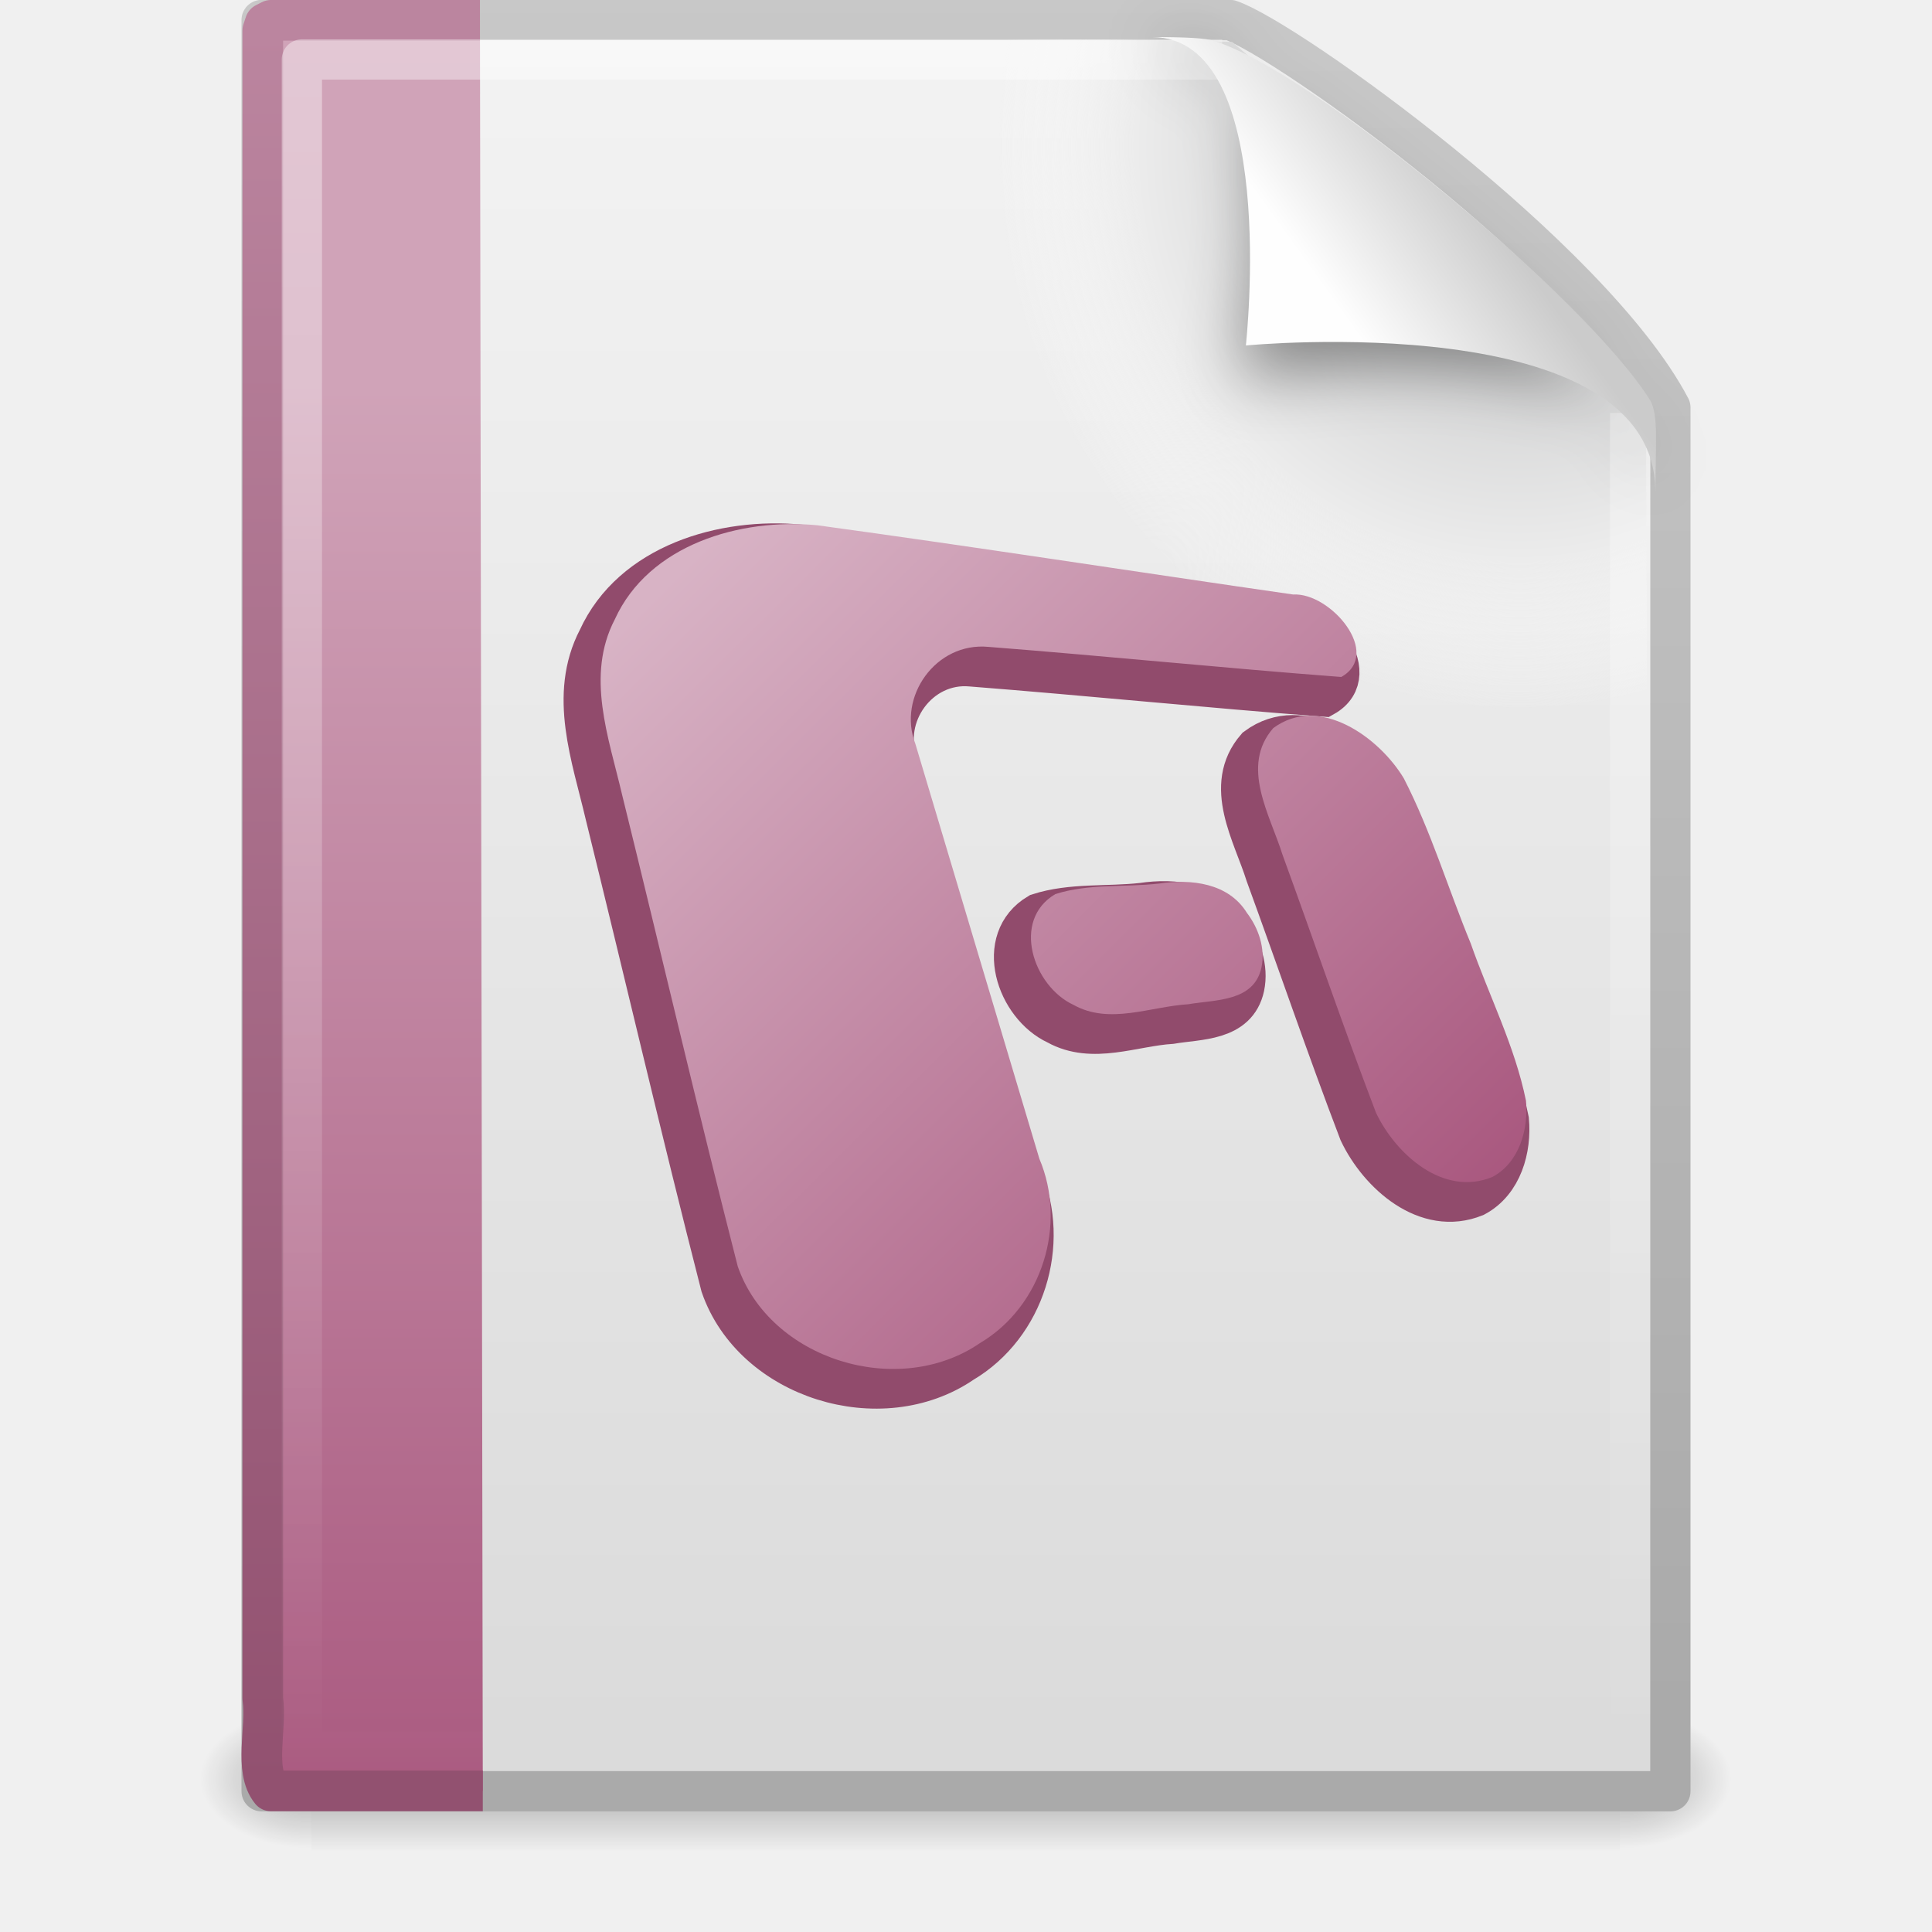
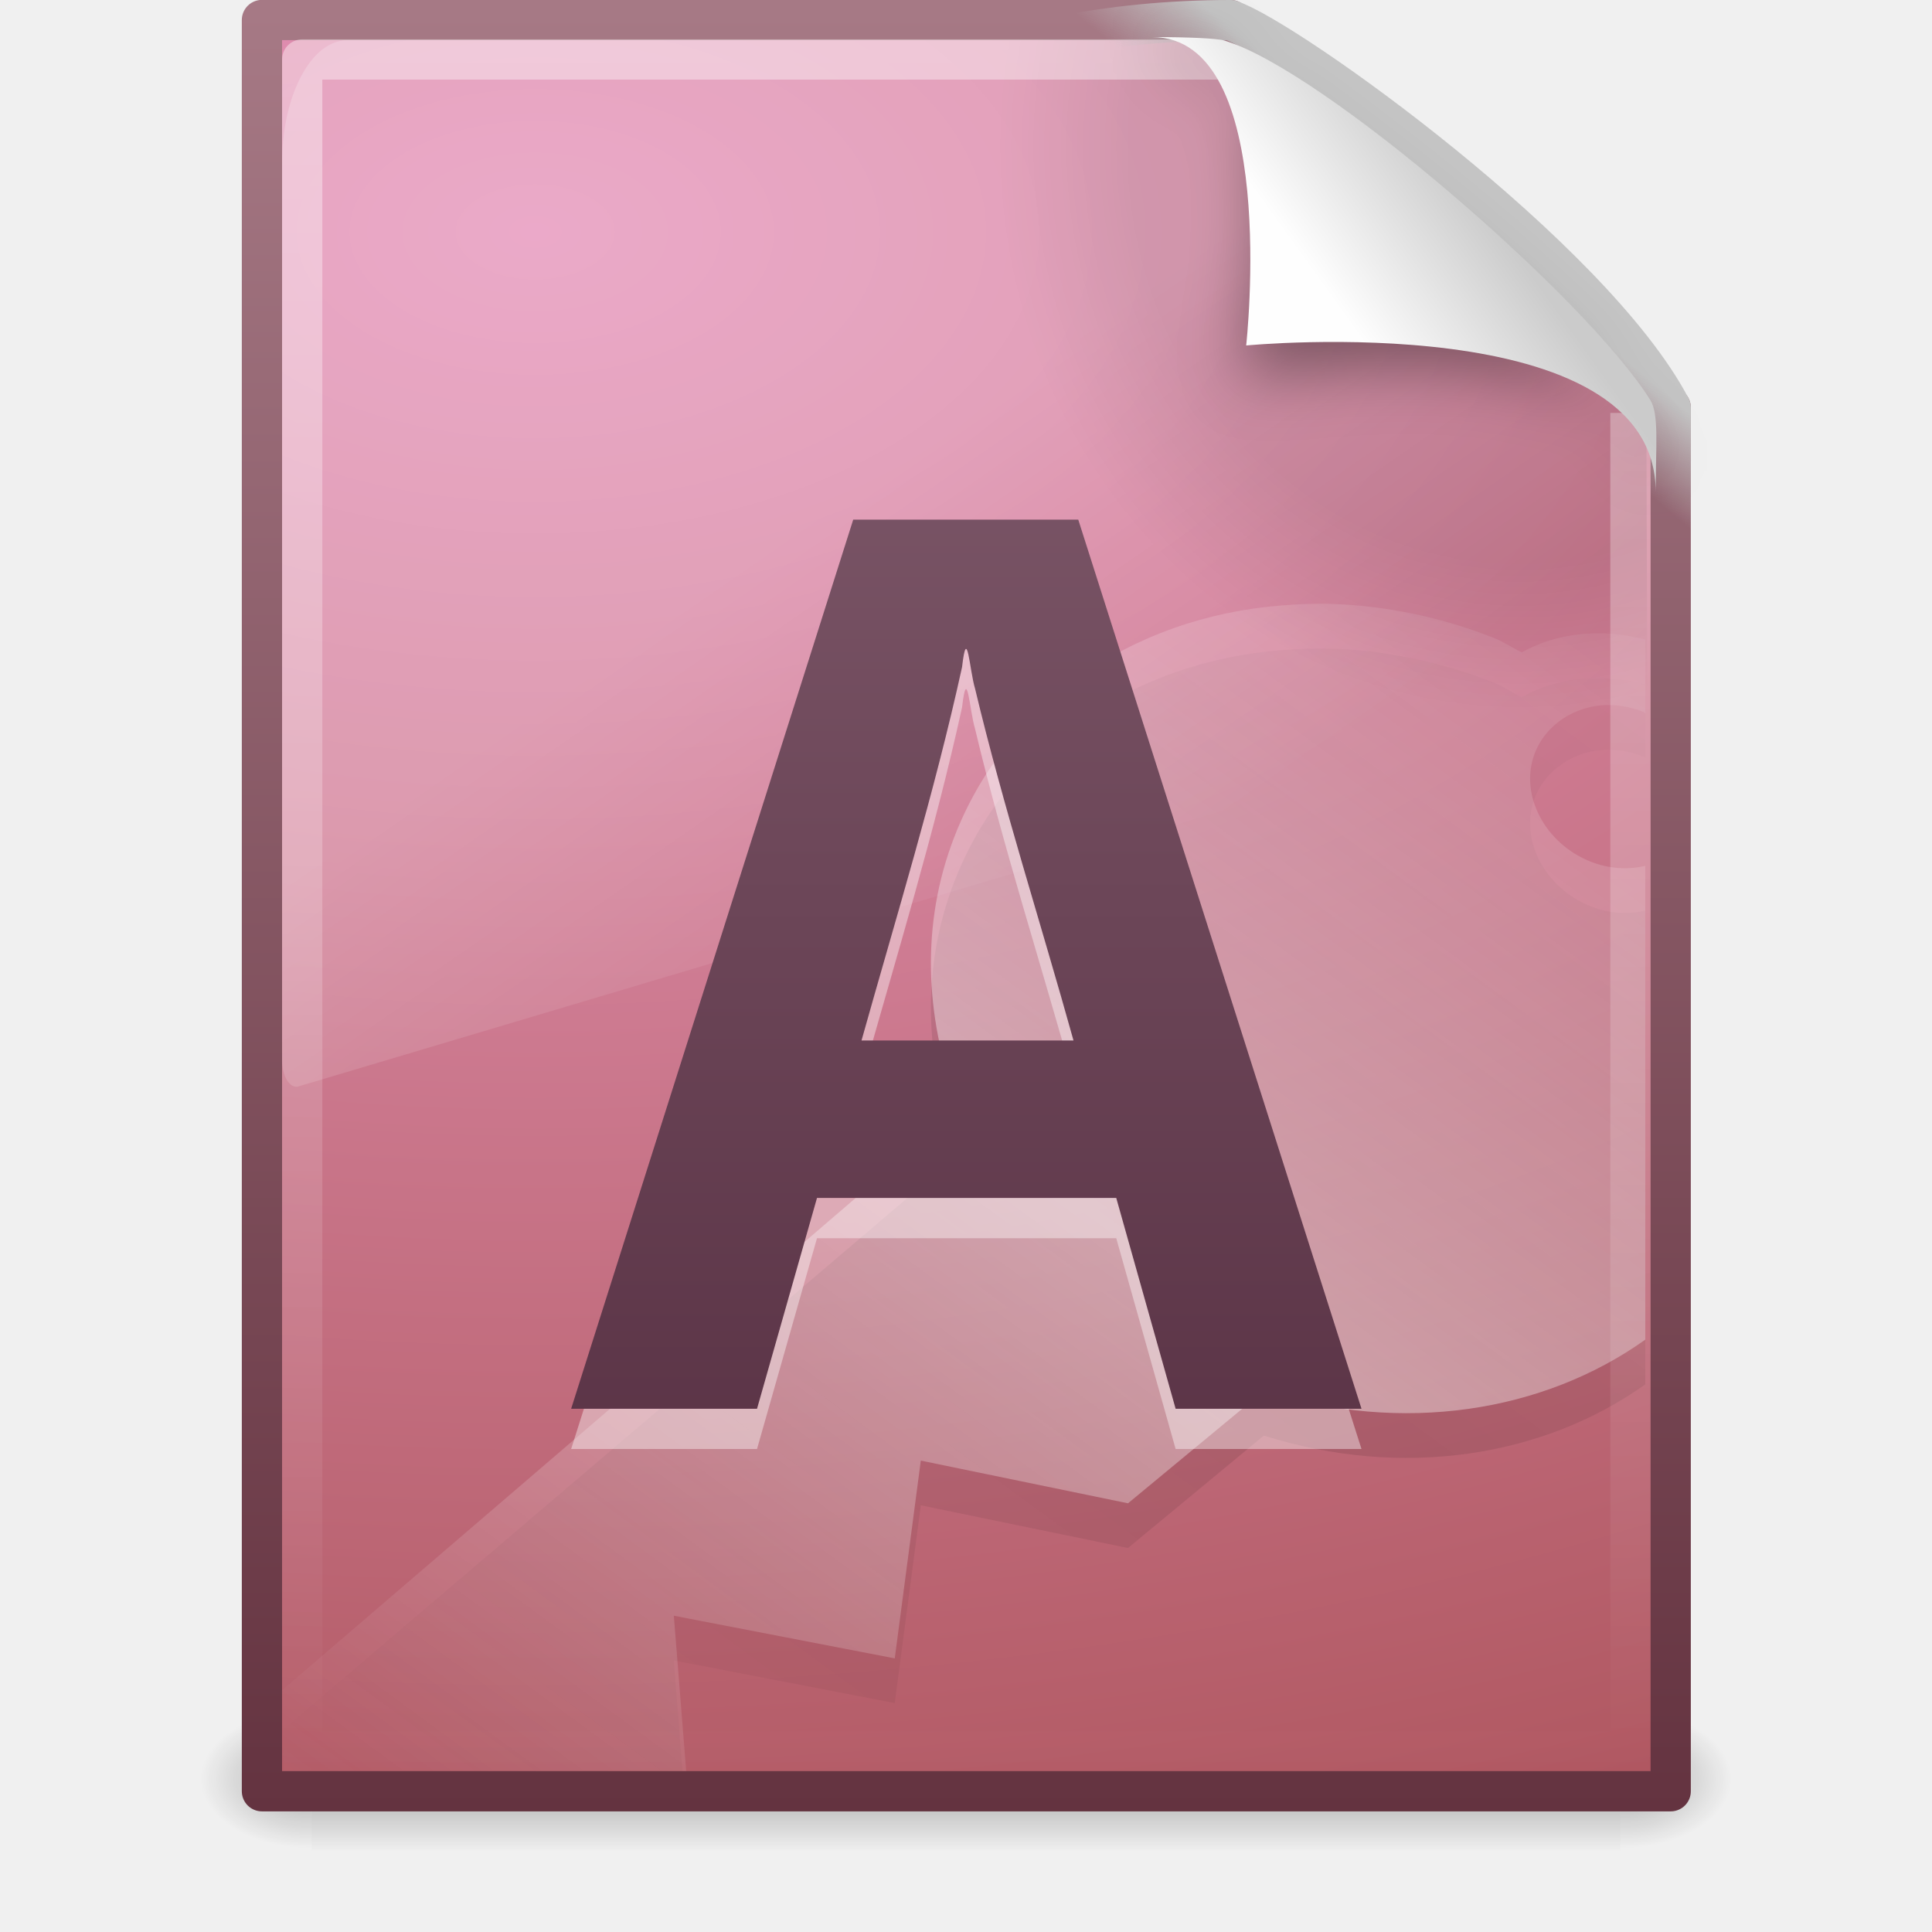
- <svg xmlns="http://www.w3.org/2000/svg" xmlns:xlink="http://www.w3.org/1999/xlink" version="1.0" width="48" height="48" id="svg3403">
-   <defs id="defs3405">
+ <svg xmlns="http://www.w3.org/2000/svg" xmlns:xlink="http://www.w3.org/1999/xlink" version="1.0" width="48" height="48" id="svg2483">
+   <defs id="defs2485">
+     <linearGradient id="linearGradient4106">
+       <stop id="stop4108" style="stop-color:#51293c;stop-opacity:1" offset="0" />
+       <stop id="stop4110" style="stop-color:#876374;stop-opacity:1" offset="1" />
+     </linearGradient>
+     <linearGradient x1="24.239" y1="44.11" x2="24.239" y2="0.191" id="linearGradient2487" xlink:href="#linearGradient4106" gradientUnits="userSpaceOnUse" gradientTransform="matrix(0.9901323,0,0,1.009966,4.190299,0)" />
+     <linearGradient id="linearGradient8589">
+       <stop id="stop8591" style="stop-color:#fefefe;stop-opacity:1" offset="0" />
+       <stop id="stop8593" style="stop-color:#cbcbcb;stop-opacity:1" offset="1" />
+     </linearGradient>
+     <linearGradient x1="32.892" y1="8.059" x2="36.358" y2="5.457" id="linearGradient5503" xlink:href="#linearGradient8589" gradientUnits="userSpaceOnUse" gradientTransform="matrix(0.9976985,0,0,1.040687,0.171805,-1.105794)" />
+     <filter x="-0.148" y="-0.164" width="1.297" height="1.329" color-interpolation-filters="sRGB" id="filter3212">
+       <feGaussianBlur stdDeviation="0.774" id="feGaussianBlur3214" />
+     </filter>
+     <linearGradient id="linearGradient4267">
+       <stop id="stop4269" style="stop-color:#c4c4c4;stop-opacity:1" offset="0" />
+       <stop id="stop4271" style="stop-color:#c4c4c4;stop-opacity:0" offset="1" />
+     </linearGradient>
+     <linearGradient x1="35.517" y1="4.858" x2="34.103" y2="6.544" id="linearGradient5507" xlink:href="#linearGradient4267" gradientUnits="userSpaceOnUse" gradientTransform="translate(8.002e-3,0)" />
+     <linearGradient id="linearGradient3211">
+       <stop id="stop3213" style="stop-color:#ffffff;stop-opacity:1" offset="0" />
+       <stop id="stop3215" style="stop-color:#ffffff;stop-opacity:0" offset="1" />
+     </linearGradient>
+     <linearGradient x1="24" y1="2" x2="24" y2="46.017" id="linearGradient5510" xlink:href="#linearGradient3211" gradientUnits="userSpaceOnUse" gradientTransform="matrix(1,0,0,0.9777778,8.002e-3,-0.9666696)" />
+     <linearGradient id="linearGradient8265-821-176-38-919-66-249">
+       <stop id="stop2687" style="stop-color:#ffffff;stop-opacity:1" offset="0" />
+       <stop id="stop2689" style="stop-color:#ffffff;stop-opacity:0" offset="1" />
+     </linearGradient>
+     <linearGradient x1="16.626" y1="15.298" x2="20.055" y2="24.628" id="linearGradient5513" xlink:href="#linearGradient8265-821-176-38-919-66-249" gradientUnits="userSpaceOnUse" gradientTransform="matrix(0.740136,0,0,1.39344,6.244736,-7.317093)" />
+     <radialGradient cx="102" cy="112.305" r="139.559" id="XMLID_8_" gradientUnits="userSpaceOnUse">
+       <stop id="stop41" style="stop-color:#000000;stop-opacity:1" offset="0" />
+       <stop id="stop47" style="stop-color:#000000;stop-opacity:1" offset="0.189" />
+       <stop id="stop49" style="stop-color:#000000;stop-opacity:0" offset="0.257" />
+       <stop id="stop51" style="stop-color:#000000;stop-opacity:0" offset="1" />
+     </radialGradient>
+     <radialGradient cx="102" cy="112.305" r="139.559" id="radialGradient5516" xlink:href="#XMLID_8_" gradientUnits="userSpaceOnUse" gradientTransform="matrix(0.3617022,0,0,-0.3907784,0.859065,47.517)" />
+     <linearGradient id="linearGradient5293">
+       <stop id="stop5295" style="stop-color:#ffffff;stop-opacity:1" offset="0" />
+       <stop id="stop5297" style="stop-color:#ffffff;stop-opacity:0" offset="1" />
+     </linearGradient>
+     <linearGradient x1="75.854" y1="28" x2="91" y2="12" id="linearGradient5519" xlink:href="#linearGradient5293" gradientUnits="userSpaceOnUse" gradientTransform="matrix(1.187166,0,0,0.9191539,-63.47279,3.976394)" spreadMethod="reflect" />
+     <linearGradient id="linearGradient4000">
+       <stop id="stop4002" style="stop-color:#000000;stop-opacity:1" offset="0" />
+       <stop id="stop4004" style="stop-color:#000000;stop-opacity:0" offset="1" />
+     </linearGradient>
+     <linearGradient x1="75.854" y1="28" x2="91" y2="12" id="linearGradient5522" xlink:href="#linearGradient4000" gradientUnits="userSpaceOnUse" gradientTransform="matrix(1.187166,0,0,0.9191539,-63.47279,5.087505)" spreadMethod="reflect" />
+     <linearGradient id="linearGradient4711-257">
+       <stop id="stop4963" style="stop-color:#643340;stop-opacity:1" offset="0" />
+       <stop id="stop4965" style="stop-color:#a77a86;stop-opacity:1" offset="1" />
+     </linearGradient>
+     <linearGradient x1="-51.786" y1="53.624" x2="-51.786" y2="2.906" id="linearGradient5527" xlink:href="#linearGradient4711-257" gradientUnits="userSpaceOnUse" gradientTransform="matrix(0.8074968,0,0,0.8948322,59.41823,-2.980554)" />
+     <linearGradient id="linearGradient4145-42">
+       <stop id="stop4953" style="stop-color:#e694bb;stop-opacity:1" offset="0" />
+       <stop id="stop4955" style="stop-color:#d3819a;stop-opacity:1" offset="0.262" />
+       <stop id="stop4957" style="stop-color:#b25a64;stop-opacity:1" offset="0.705" />
+       <stop id="stop4959" style="stop-color:#98313d;stop-opacity:1" offset="1" />
+     </linearGradient>
+     <radialGradient cx="14.239" cy="11.49" r="18" fx="14.239" fy="11.49" id="radialGradient5525" xlink:href="#linearGradient4145-42" gradientUnits="userSpaceOnUse" gradientTransform="matrix(0,3.17859,-5.298526,0,74.19899,-39.50343)" />
+     <radialGradient cx="605.714" cy="486.648" r="117.143" fx="605.714" fy="486.648" id="radialGradient5530" xlink:href="#linearGradient5060" gradientUnits="userSpaceOnUse" gradientTransform="matrix(2.303995e-2,0,0,1.470022e-2,26.36888,37.04018)" />
+     <linearGradient id="linearGradient5060">
+       <stop id="stop5062" style="stop-color:#000000;stop-opacity:1" offset="0" />
+       <stop id="stop5064" style="stop-color:#000000;stop-opacity:0" offset="1" />
+     </linearGradient>
+     <radialGradient cx="605.714" cy="486.648" r="117.143" fx="605.714" fy="486.648" id="radialGradient5533" xlink:href="#linearGradient5060" gradientUnits="userSpaceOnUse" gradientTransform="matrix(-2.303994e-2,0,0,1.470022e-2,21.63111,37.04018)" />
    <linearGradient id="linearGradient5048">
      <stop id="stop5050" style="stop-color:#000000;stop-opacity:0" offset="0" />
      <stop id="stop5056" style="stop-color:#000000;stop-opacity:1" offset="0.5" />
      <stop id="stop5052" style="stop-color:#000000;stop-opacity:0" offset="1" />
    </linearGradient>
-     <linearGradient x1="302.857" y1="366.648" x2="302.857" y2="609.505" id="linearGradient3391" xlink:href="#linearGradient5048" gradientUnits="userSpaceOnUse" gradientTransform="matrix(6.7324884e-2,0,0,1.4700216e-2,-0.3411391,37.04015)" />
-     <radialGradient cx="605.714" cy="486.648" r="117.143" fx="605.714" fy="486.648" id="radialGradient3388" xlink:href="#linearGradient5060" gradientUnits="userSpaceOnUse" gradientTransform="matrix(-2.3039943e-2,0,0,1.4700216e-2,21.62311,37.04018)" />
-     <linearGradient id="linearGradient5060">
-       <stop id="stop5062" style="stop-color:#000000;stop-opacity:1" offset="0" />
-       <stop id="stop5064" style="stop-color:#000000;stop-opacity:0" offset="1" />
-     </linearGradient>
-     <radialGradient cx="605.714" cy="486.648" r="117.143" fx="605.714" fy="486.648" id="radialGradient3385" xlink:href="#linearGradient5060" gradientUnits="userSpaceOnUse" gradientTransform="matrix(2.3039948e-2,0,0,1.4700216e-2,26.36088,37.04018)" />
-     <linearGradient id="linearGradient3104">
-       <stop id="stop3106" style="stop-color:#aaaaaa;stop-opacity:1" offset="0" />
-       <stop id="stop3108" style="stop-color:#c8c8c8;stop-opacity:1" offset="1" />
-     </linearGradient>
-     <linearGradient x1="-51.786" y1="50.786" x2="-51.786" y2="2.906" id="linearGradient3382" xlink:href="#linearGradient3104" gradientUnits="userSpaceOnUse" gradientTransform="matrix(0.8074968,0,0,0.8948322,59.41023,-2.980553)" />
-     <linearGradient id="linearGradient3600">
-       <stop id="stop3602" style="stop-color:#f4f4f4;stop-opacity:1" offset="0" />
-       <stop id="stop3604" style="stop-color:#dbdbdb;stop-opacity:1" offset="1" />
-     </linearGradient>
-     <linearGradient x1="25.132" y1="0.985" x2="25.132" y2="47.013" id="linearGradient3380" xlink:href="#linearGradient3600" gradientUnits="userSpaceOnUse" gradientTransform="matrix(1,0,0,0.9561695,-1.0064697e-7,-1.914922)" />
-     <radialGradient cx="102" cy="112.305" r="139.559" id="XMLID_8_" gradientUnits="userSpaceOnUse">
-       <stop id="stop41" style="stop-color:#b7b8b9;stop-opacity:1" offset="0" />
-       <stop id="stop47" style="stop-color:#ececec;stop-opacity:1" offset="0.189" />
-       <stop id="stop49" style="stop-color:#fafafa;stop-opacity:0" offset="0.257" />
-       <stop id="stop51" style="stop-color:#ffffff;stop-opacity:0" offset="0.301" />
-       <stop id="stop53" style="stop-color:#fafafa;stop-opacity:0" offset="0.531" />
-       <stop id="stop55" style="stop-color:#ebecec;stop-opacity:0" offset="0.845" />
-       <stop id="stop57" style="stop-color:#e1e2e3;stop-opacity:0" offset="1" />
-     </radialGradient>
-     <radialGradient cx="102" cy="112.305" r="139.559" id="radialGradient3377" xlink:href="#XMLID_8_" gradientUnits="userSpaceOnUse" gradientTransform="matrix(0.3617022,0,0,-0.3907784,0.8510637,47.517)" />
-     <linearGradient id="linearGradient6691">
-       <stop id="stop6693" style="stop-color:#925170;stop-opacity:1" offset="0" />
-       <stop id="stop6695" style="stop-color:#bb859f;stop-opacity:1" offset="1" />
-     </linearGradient>
-     <linearGradient x1="9.492" y1="46.314" x2="9.492" y2="1.716" id="linearGradient3374" xlink:href="#linearGradient6691" gradientUnits="userSpaceOnUse" gradientTransform="matrix(0.9110051,0,0,0.9769973,0.6027366,-0.9479353)" />
-     <linearGradient id="linearGradient3522">
-       <stop id="stop3524" style="stop-color:#d0a3b8;stop-opacity:1" offset="0" />
-       <stop id="stop3526" style="stop-color:#aa5a80;stop-opacity:1" offset="1" />
-     </linearGradient>
-     <linearGradient x1="-22.54" y1="11.109" x2="-22.54" y2="46.264" id="linearGradient3372" xlink:href="#linearGradient3522" gradientUnits="userSpaceOnUse" gradientTransform="matrix(0.7993221,0,0,1.003651,40.85579,-1.560719)" />
-     <linearGradient id="linearGradient3211">
-       <stop id="stop3213" style="stop-color:#ffffff;stop-opacity:1" offset="0" />
-       <stop id="stop3215" style="stop-color:#ffffff;stop-opacity:0" offset="1" />
-     </linearGradient>
-     <linearGradient x1="24" y1="2" x2="24" y2="46.017" id="linearGradient3369" xlink:href="#linearGradient3211" gradientUnits="userSpaceOnUse" gradientTransform="matrix(1,0,0,0.9777778,0,-0.9666693)" />
-     <filter id="filter3248" x="-0.148" width="1.297" y="-0.164" height="1.329">
-       <feGaussianBlur stdDeviation="0.774" id="feGaussianBlur3250" />
-     </filter>
-     <linearGradient id="linearGradient8589">
-       <stop id="stop8591" style="stop-color:#fefefe;stop-opacity:1" offset="0" />
-       <stop id="stop8593" style="stop-color:#cbcbcb;stop-opacity:1" offset="1" />
-     </linearGradient>
-     <linearGradient x1="32.892" y1="8.059" x2="36.358" y2="5.457" id="linearGradient3365" xlink:href="#linearGradient8589" gradientUnits="userSpaceOnUse" gradientTransform="matrix(0.9976985,0,0,1.040687,0.1638029,-1.105794)" />
-     <linearGradient id="linearGradient6373">
-       <stop id="stop6375" style="stop-color:#a7547c;stop-opacity:1" offset="0" />
-       <stop id="stop6377" style="stop-color:#d8b3c5;stop-opacity:1" offset="1" />
-     </linearGradient>
-     <linearGradient x1="-20.545" y1="31.582" x2="-38.788" y2="13.58" id="linearGradient3401" xlink:href="#linearGradient6373" gradientUnits="userSpaceOnUse" gradientTransform="matrix(1.034796,0,0,1.005116,12.01271,3.334703)" />
+     <linearGradient x1="302.857" y1="366.648" x2="302.857" y2="609.505" id="linearGradient5536" xlink:href="#linearGradient5048" gradientUnits="userSpaceOnUse" gradientTransform="matrix(6.732488e-2,0,0,1.470022e-2,-0.333137,37.04015)" />
  </defs>
  <g id="layer1">
-     <rect width="32.508" height="3.57" x="7.738" y="42.43" id="rect2879" style="opacity:0.3;fill:url(#linearGradient3391);fill-opacity:1;fill-rule:nonzero;stroke:none;stroke-width:1;stroke-linecap:round;stroke-linejoin:miter;marker:none;marker-start:none;marker-mid:none;marker-end:none;stroke-miterlimit:4;stroke-dasharray:none;stroke-dashoffset:0;stroke-opacity:1;visibility:visible;display:inline;overflow:visible" />
-     <path d="M 7.738,42.43 C 7.738,42.43 7.738,46 7.738,46 C 6.551,46.007 4.869,45.2 4.869,44.215 C 4.869,43.229 6.194,42.43 7.738,42.43 z" id="path2881" style="opacity:0.3;fill:url(#radialGradient3388);fill-opacity:1;fill-rule:nonzero;stroke:none;stroke-width:1;stroke-linecap:round;stroke-linejoin:miter;marker:none;marker-start:none;marker-mid:none;marker-end:none;stroke-miterlimit:4;stroke-dasharray:none;stroke-dashoffset:0;stroke-opacity:1;visibility:visible;display:inline;overflow:visible" />
-     <path d="M 40.246,42.43 C 40.246,42.43 40.246,46 40.246,46 C 41.433,46.007 43.115,45.2 43.115,44.215 C 43.115,43.229 41.79,42.43 40.246,42.43 z" id="path2883" style="opacity:0.3;fill:url(#radialGradient3385);fill-opacity:1;fill-rule:nonzero;stroke:none;stroke-width:1;stroke-linecap:round;stroke-linejoin:miter;marker:none;marker-start:none;marker-mid:none;marker-end:none;stroke-miterlimit:4;stroke-dasharray:none;stroke-dashoffset:0;stroke-opacity:1;visibility:visible;display:inline;overflow:visible" />
-     <path d="M 6.5,0.497 C 14.52,0.497 22.541,0.497 30.561,0.497 C 31.968,0.972 39.526,6.379 41.5,10.124 C 41.5,21.583 41.5,33.043 41.5,44.503 C 29.833,44.503 18.167,44.503 6.5,44.503 C 6.5,29.834 6.5,15.166 6.5,0.497 z" id="path4160" style="fill:url(#linearGradient3380);fill-opacity:1;stroke:url(#linearGradient3382);stroke-width:1;stroke-linecap:butt;stroke-linejoin:round;stroke-miterlimit:4;stroke-dasharray:none;stroke-dashoffset:0;stroke-opacity:1;display:inline" />
-     <path d="M 7.362,44 C 7.162,44 7,43.825 7,43.609 L 7,1.405 C 7,1.189 7.162,1.014 7.362,1.014 C 14.845,1.122 23.137,0.853 30.611,1.041 L 40.894,9.907 L 41,43.609 C 41,43.825 40.838,44 40.638,44 L 7.362,44 z" id="path4191" style="fill:url(#radialGradient3377);fill-opacity:1" />
-     <path d="M 11.995,44.495 C 10.241,44.495 8.486,44.495 6.732,44.495 C 6.306,43.974 6.63,42.94 6.529,42.203 C 6.529,28.388 6.529,14.573 6.529,0.758 L 6.588,0.579 L 6.732,0.505 L 6.732,0.505 C 8.558,0.505 10.098,0.505 11.924,0.505" id="path4530" style="fill:url(#linearGradient3372);fill-opacity:1;fill-rule:nonzero;stroke:url(#linearGradient3374);stroke-width:1.01;stroke-linecap:butt;stroke-linejoin:round;marker:none;marker-start:none;marker-mid:none;marker-end:none;stroke-miterlimit:4;stroke-dasharray:none;stroke-dashoffset:0;stroke-opacity:1;visibility:visible;display:block;overflow:visible" />
-     <path d="M 40.5,10.259 C 40.5,21.208 40.5,32.573 40.5,43.522 C 29.5,43.522 18.5,43.522 7.5,43.522 C 7.5,29.507 7.5,15.493 7.5,1.478 C 15.062,1.478 22.804,1.478 30.366,1.478" id="path2435" style="opacity:0.4;fill:none;fill-opacity:1;stroke:url(#linearGradient3369);stroke-width:1;stroke-linecap:butt;stroke-linejoin:round;stroke-miterlimit:4;stroke-dasharray:none;stroke-dashoffset:0;stroke-opacity:1;display:inline" />
-     <path d="M 28.617,0.921 C 32.9,0.921 30.771,9.404 30.771,9.404 C 30.771,9.404 41.128,7.602 41.128,12.223 C 41.128,9.613 29.826,1.495 28.617,0.921 z" id="path12038" style="opacity:0.4;fill:#000000;fill-opacity:1;fill-rule:evenodd;stroke:none;stroke-width:1px;stroke-linecap:butt;stroke-linejoin:miter;stroke-opacity:1;display:inline;filter:url(#filter3248)" />
-     <path d="M 28.617,0.921 C 31.804,0.921 30.953,8.583 30.953,8.583 C 30.953,8.583 41.128,7.602 41.128,12.223 C 41.128,11.097 41.214,10.291 40.994,9.94 C 39.416,7.415 32.599,1.751 30.137,1.009 C 29.953,0.953 29.544,0.921 28.617,0.921 z" id="path4474" style="fill:url(#linearGradient3365);fill-opacity:1;fill-rule:evenodd;stroke:none;stroke-width:1px;stroke-linecap:butt;stroke-linejoin:miter;stroke-opacity:1;display:inline" />
-     <g transform="matrix(1,0,0,1.009246,43.04819,-1.050342)" id="g3393">
-       <path d="M -5.559,28.616 C -5.834,27.277 -6.475,26.038 -6.93,24.748 C -7.493,23.397 -7.918,21.985 -8.593,20.683 C -9.198,19.681 -10.688,18.6 -11.838,19.445 C -12.663,20.385 -11.921,21.571 -11.606,22.566 C -10.827,24.679 -10.095,26.811 -9.285,28.912 C -8.797,29.931 -7.615,30.989 -6.395,30.495 C -5.72,30.14 -5.494,29.313 -5.559,28.616 z M -20.729,19.832 C -21.181,18.676 -20.222,17.32 -18.914,17.444 C -15.991,17.671 -13.072,17.966 -10.148,18.186 C -9.119,17.614 -10.417,16.102 -11.341,16.156 C -15.281,15.593 -19.215,14.986 -23.159,14.452 C -25.083,14.267 -27.351,14.927 -28.196,16.766 C -28.926,18.155 -28.348,19.673 -28.016,21.081 C -27.052,24.95 -26.14,28.834 -25.142,32.694 C -24.341,34.987 -21.163,35.965 -19.128,34.586 C -17.572,33.674 -16.958,31.656 -17.649,30.043 C -18.675,26.639 -19.702,23.235 -20.729,19.832 z M -12.492,23.993 C -12.951,23.256 -13.877,23.153 -14.673,23.271 C -15.53,23.367 -16.43,23.268 -17.252,23.531 C -18.353,24.174 -17.802,25.799 -16.798,26.259 C -15.906,26.752 -14.895,26.3 -13.948,26.242 C -13.265,26.126 -12.314,26.182 -12.13,25.335 C -12.031,24.868 -12.204,24.366 -12.492,23.993 L -12.492,23.993 z" id="text5134" style="font-size:20px;font-style:normal;font-weight:normal;fill:#914b6c;fill-opacity:1;stroke:#914b6c;stroke-width:0.995px;stroke-linecap:butt;stroke-linejoin:miter;stroke-opacity:1;display:inline;font-family:Officer X" />
-       <path d="M -5.136,28.137 C -5.41,26.797 -6.052,25.558 -6.507,24.269 C -7.07,22.917 -7.495,21.505 -8.17,20.203 C -8.775,19.202 -10.265,18.12 -11.415,18.965 C -12.24,19.906 -11.498,21.091 -11.183,22.086 C -10.404,24.2 -9.672,26.331 -8.862,28.433 C -8.374,29.451 -7.192,30.51 -5.972,30.015 C -5.297,29.66 -5.071,28.834 -5.136,28.137 z M -20.306,19.352 C -20.758,18.197 -19.799,16.841 -18.491,16.965 C -15.568,17.191 -12.649,17.486 -9.725,17.706 C -8.696,17.134 -9.994,15.622 -10.918,15.676 C -14.858,15.114 -18.792,14.506 -22.736,13.972 C -24.66,13.787 -26.928,14.448 -27.773,16.287 C -28.503,17.676 -27.925,19.193 -27.593,20.602 C -26.629,24.471 -25.717,28.354 -24.719,32.215 C -23.918,34.508 -20.74,35.486 -18.705,34.106 C -17.149,33.194 -16.534,31.176 -17.226,29.564 C -18.252,26.16 -19.279,22.756 -20.306,19.352 z M -12.069,23.513 C -12.528,22.776 -13.454,22.673 -14.25,22.791 C -15.107,22.888 -16.007,22.788 -16.829,23.051 C -17.93,23.694 -17.379,25.32 -16.375,25.779 C -15.483,26.272 -14.472,25.82 -13.525,25.762 C -12.842,25.647 -11.891,25.703 -11.707,24.855 C -11.607,24.389 -11.781,23.887 -12.069,23.513 L -12.069,23.513 z" id="path4223" style="font-size:20px;font-style:normal;font-weight:normal;fill:url(#linearGradient3401);fill-opacity:1;stroke:none;stroke-width:1px;stroke-linecap:butt;stroke-linejoin:miter;stroke-opacity:1;display:inline;font-family:Officer X" />
-     </g>
+     <rect width="32.508" height="3.57" x="7.746" y="42.43" id="rect3869" style="opacity:0.3;fill:url(#linearGradient5536);fill-opacity:1;fill-rule:nonzero;stroke:none;stroke-width:1;marker:none;visibility:visible;display:inline;overflow:visible" />
+     <path d="M 7.746,42.43 C 7.746,42.43 7.746,46 7.746,46 C 6.559,46.007 4.877,45.2 4.877,44.215 C 4.877,43.229 6.202,42.43 7.746,42.43 L 7.746,42.43 z" id="path3871" style="opacity:0.3;fill:url(#radialGradient5533);fill-opacity:1;fill-rule:nonzero;stroke:none;stroke-width:1;marker:none;visibility:visible;display:inline;overflow:visible" />
+     <path d="M 40.254,42.43 C 40.254,42.43 40.254,46 40.254,46 C 41.441,46.007 43.123,45.2 43.123,44.215 C 43.123,43.229 41.798,42.43 40.254,42.43 z" id="path3873" style="opacity:0.3;fill:url(#radialGradient5530);fill-opacity:1;fill-rule:nonzero;stroke:none;stroke-width:1;marker:none;visibility:visible;display:inline;overflow:visible" />
+     <path d="M 6.508,0.497 C 14.528,0.497 22.549,0.497 30.569,0.497 C 31.094,2.457 36.702,7.349 41.508,10.124 C 41.508,21.583 41.508,33.043 41.508,44.503 C 29.841,44.503 18.175,44.503 6.508,44.503 C 6.508,29.834 6.508,15.166 6.508,0.497 L 6.508,0.497 z" id="path3875" style="fill:url(#radialGradient5525);fill-opacity:1;stroke:url(#linearGradient5527);stroke-width:1;stroke-linecap:butt;stroke-linejoin:round;stroke-miterlimit:4;stroke-dasharray:none;stroke-dashoffset:0;stroke-opacity:1;display:inline" />
+     <path d="M 33.139,16.117 C 32.703,16.1 32.268,16.12 31.843,16.153 C 28.104,16.444 24.871,18.638 23.627,22.127 C 22.861,24.277 23.015,26.554 23.832,28.667 L 7,43 L 7,44 L 16.957,44 L 16.741,41.253 L 22.23,42.313 L 22.877,37.399 L 28.025,38.46 L 31.4,35.667 C 34.847,36.753 38.344,36.198 40.877,34.394 C 40.877,30.462 40.877,26.566 40.877,22.622 C 40.459,22.724 39.974,22.699 39.514,22.516 C 38.39,22.069 37.756,20.876 38.116,19.865 C 38.386,19.107 39.162,18.615 39.991,18.627 C 40.268,18.631 40.563,18.692 40.843,18.804 C 40.859,18.81 40.862,18.833 40.877,18.839 C 40.877,18.225 40.877,17.615 40.877,17.001 C 39.78,16.714 38.675,16.831 37.809,17.319 C 37.574,17.208 37.372,17.063 37.127,16.966 C 35.806,16.44 34.447,16.168 33.139,16.117 z" id="path5316" style="opacity:0.1;fill:url(#linearGradient5522);fill-opacity:1;fill-rule:nonzero;stroke:none;stroke-width:0.912;stroke-linecap:butt;stroke-linejoin:miter;marker:none;marker-start:none;marker-mid:none;marker-end:none;stroke-miterlimit:4;stroke-dasharray:none;stroke-dashoffset:0;stroke-opacity:1;visibility:visible;display:inline;overflow:visible;enable-background:accumulate" />
+     <path d="M 33.139,15.006 C 32.703,14.989 32.268,15.009 31.843,15.042 C 28.104,15.333 24.871,17.527 23.627,21.016 C 22.861,23.166 23.015,25.443 23.832,27.556 L 7,42 C 7,42 7.046,44 7.046,44 C 10.38,44 13.714,44 17.048,44 L 16.741,40.142 L 22.23,41.202 L 22.877,36.288 L 28.025,37.349 L 31.4,34.556 C 34.847,35.642 38.344,35.087 40.877,33.283 C 40.877,29.351 40.877,25.455 40.877,21.511 C 40.459,21.613 39.974,21.588 39.514,21.405 C 38.39,20.958 37.756,19.764 38.116,18.754 C 38.386,17.995 39.162,17.504 39.991,17.516 C 40.268,17.52 40.563,17.581 40.843,17.693 C 40.859,17.699 40.862,17.722 40.877,17.728 C 40.877,17.114 40.877,16.504 40.877,15.89 C 39.78,15.603 38.675,15.72 37.809,16.208 C 37.574,16.097 37.372,15.952 37.127,15.855 C 35.806,15.329 34.447,15.057 33.139,15.006 z" id="path5283" style="opacity:0.4;fill:url(#linearGradient5519);fill-opacity:1;fill-rule:nonzero;stroke:none;stroke-width:0.912;stroke-linecap:butt;stroke-linejoin:miter;marker:none;marker-start:none;marker-mid:none;marker-end:none;stroke-miterlimit:4;stroke-dasharray:none;stroke-dashoffset:0;stroke-opacity:1;visibility:visible;display:inline;overflow:visible;enable-background:accumulate" />
+     <path d="M 7.37,44 C 7.17,44 7.008,43.825 7.008,43.609 L 7.008,1.405 C 7.008,1.189 7.17,1.014 7.37,1.014 C 14.853,1.122 23.145,0.853 30.619,1.041 L 40.902,9.907 L 41.008,43.609 C 41.008,43.825 40.846,44 40.646,44 L 7.37,44 z" id="path3877" style="opacity:0.1;fill:url(#radialGradient5516);fill-opacity:1" />
+     <path d="M 8.627,1 C 7.733,1 7.008,2.364 7.008,4.048 L 7.008,26.343 C 7.01,26.531 7.054,26.708 7.128,26.832 C 7.203,26.956 7.302,27.016 7.401,26.996 L 40.707,17.068 C 40.879,17.017 41.006,16.741 41.008,16.415 L 41.008,10.415 C 41.008,10.415 30.174,1 30.174,1 L 8.627,1 z" id="path3879" style="opacity:0.2;fill:url(#linearGradient5513);fill-opacity:1;fill-rule:evenodd;stroke:none;stroke-width:1.002;stroke-linecap:round;stroke-linejoin:round;stroke-miterlimit:4;stroke-dasharray:none;stroke-dashoffset:0;stroke-opacity:1" />
+     <path d="M 40.508,10.259 C 40.508,21.208 40.508,32.573 40.508,43.522 C 29.508,43.522 18.508,43.522 7.508,43.522 C 7.508,29.507 7.508,15.493 7.508,1.478 C 15.07,1.478 22.812,1.478 30.374,1.478" id="path3881" style="opacity:0.4;fill:none;stroke:url(#linearGradient5510);stroke-width:1;stroke-linecap:butt;stroke-linejoin:round;stroke-miterlimit:4;stroke-dasharray:none;stroke-dashoffset:0;stroke-opacity:1;display:inline" />
+     <path d="M 30.569,0.5 C 31.976,0.975 39.534,6.379 41.508,10.124 C 41.508,21.583 41.508,10.949 41.508,22.409 C 1.062,38.138 6.272,0.5 30.569,0.5 z" id="path3883" style="fill:none;stroke:url(#linearGradient5507);stroke-width:1;stroke-linecap:butt;stroke-linejoin:round;stroke-miterlimit:4;stroke-dasharray:none;stroke-dashoffset:0;stroke-opacity:1;display:inline" />
+     <path d="M 28.625,0.921 C 32.908,0.921 30.779,9.404 30.779,9.404 C 30.779,9.404 41.136,7.602 41.136,12.223 C 41.136,9.613 29.834,1.495 28.625,0.921 L 28.625,0.921 z" id="path3885" style="opacity:0.4;fill:#000000;fill-opacity:1;fill-rule:evenodd;stroke:none;display:inline;filter:url(#filter3212)" />
+     <path d="M 28.625,0.921 C 31.812,0.921 30.961,8.583 30.961,8.583 C 30.961,8.583 41.136,7.602 41.136,12.223 C 41.136,11.097 41.222,10.291 41.002,9.94 C 39.424,7.415 32.889,1.751 30.427,1.009 C 30.243,0.953 29.552,0.921 28.625,0.921 z" id="path3887" style="fill:url(#linearGradient5503);fill-opacity:1;fill-rule:evenodd;stroke:none;display:inline" />
+     <path d="M 29.208,36 C 28.716,34.254 28.225,32.509 27.733,30.763 C 25.255,30.763 22.776,30.763 20.298,30.763 C 19.801,32.509 19.304,34.254 18.808,36 C 17.269,36 15.729,36 14.19,36 C 16.526,28.637 18.862,21.273 21.198,13.91 C 23.061,13.91 24.925,13.91 26.789,13.91 C 29.134,21.273 31.48,28.637 33.826,36 C 32.287,36 30.747,36 29.208,36 z M 26.671,26.851 C 25.86,23.934 24.927,21.051 24.224,18.104 C 24.088,17.66 24.028,16.48 23.902,17.574 C 23.215,20.705 22.268,23.768 21.404,26.851 C 23.16,26.851 24.915,26.851 26.671,26.851 z" id="text4083" style="font-size:30.514px;font-style:normal;font-variant:normal;font-weight:bold;font-stretch:normal;opacity:0.4;fill:#ffffff;fill-opacity:1;stroke:none;stroke-width:1px;stroke-linecap:butt;stroke-linejoin:miter;stroke-opacity:1;font-family:Droid Sans;-inkscape-font-specification:Droid Sans Bold" />
+     <path d="M 29.208,35 C 28.716,33.254 28.225,31.509 27.733,29.763 C 25.255,29.763 22.776,29.763 20.298,29.763 C 19.801,31.509 19.304,33.254 18.808,35 C 17.269,35 15.729,35 14.19,35 C 16.526,27.637 18.862,20.273 21.198,12.91 C 23.061,12.91 24.925,12.91 26.789,12.91 C 29.134,20.273 31.48,27.637 33.826,35 C 32.287,35 30.747,35 29.208,35 z M 26.671,25.851 C 25.86,22.934 24.927,20.051 24.224,17.104 C 24.088,16.66 24.028,15.48 23.902,16.574 C 23.215,19.705 22.268,22.768 21.404,25.851 C 23.16,25.851 24.915,25.851 26.671,25.851 z" id="text3893" style="font-size:30.514px;font-style:normal;font-variant:normal;font-weight:bold;font-stretch:normal;fill:url(#linearGradient2487);fill-opacity:1;stroke:none;stroke-width:1px;stroke-linecap:butt;stroke-linejoin:miter;stroke-opacity:1;font-family:Droid Sans;-inkscape-font-specification:Droid Sans Bold" />
  </g>
</svg>
